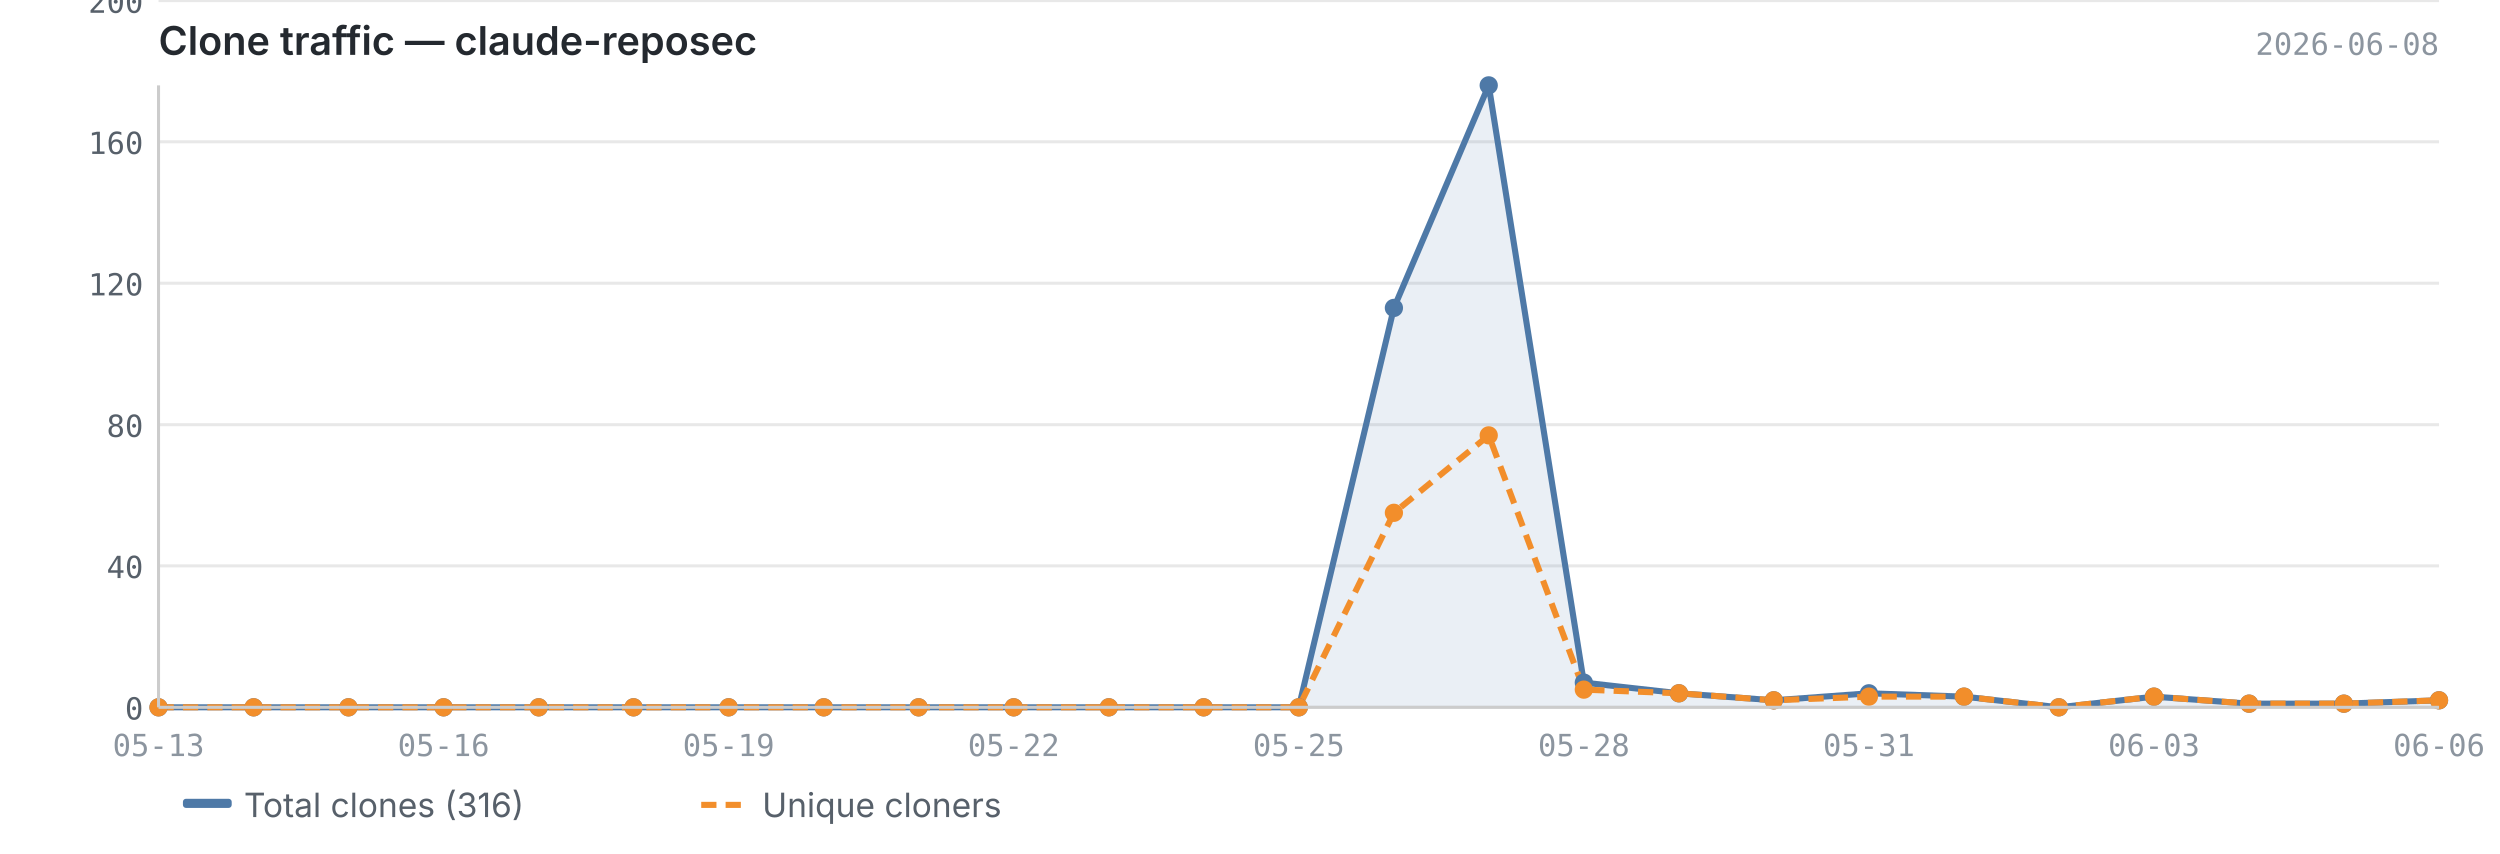
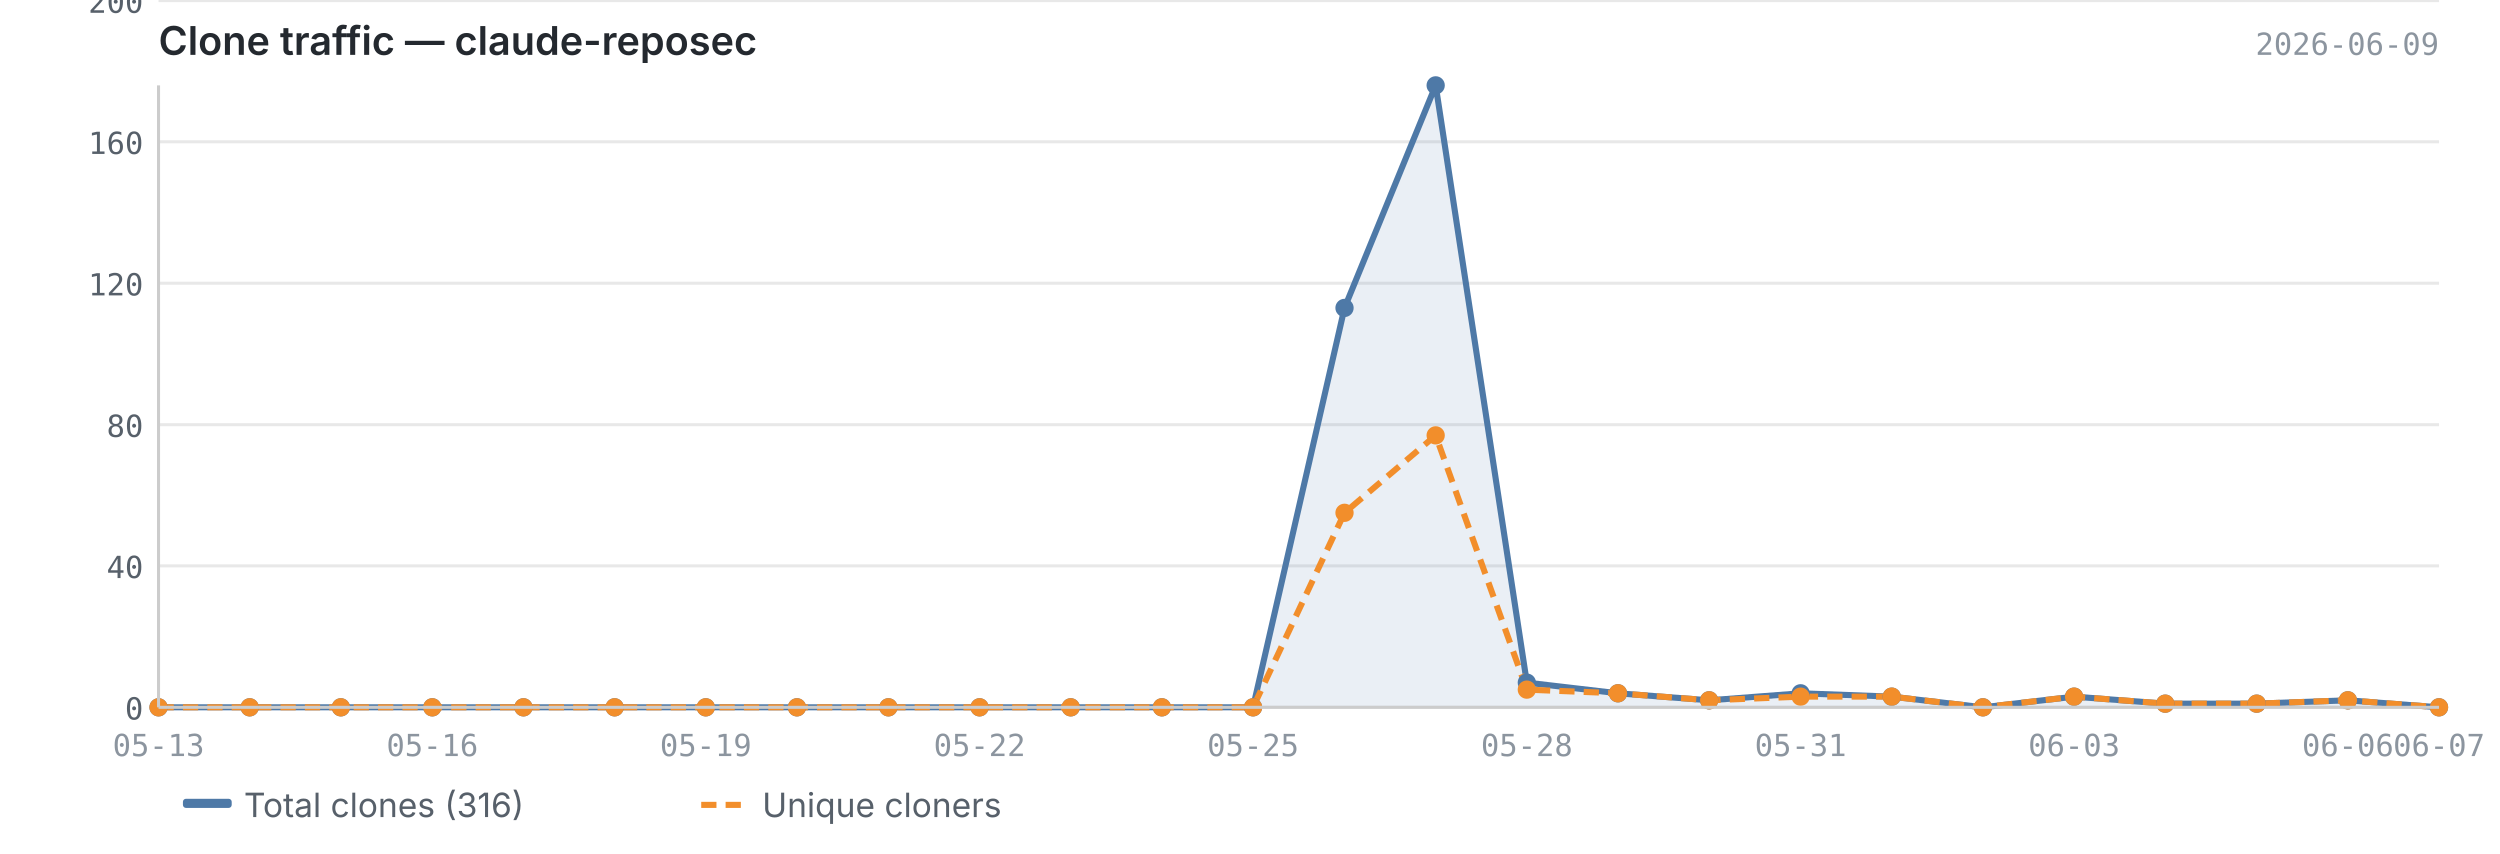
<svg xmlns="http://www.w3.org/2000/svg" viewBox="0 0 820 280" width="820" height="280">
  <text x="52" y="18" font-size="13" font-weight="600" fill="#24292f" font-family="-apple-system, BlinkMacSystemFont, 'Segoe UI', sans-serif">Clone traffic — claude-reposec</text>
-   <text x="800" y="18" font-size="10" fill="#8c959f" font-family="ui-monospace, SFMono-Regular, 'SF Mono', Menlo, monospace" text-anchor="end">2026-06-08</text>
+   <text x="800" y="18" font-size="10" fill="#8c959f" font-family="ui-monospace, SFMono-Regular, 'SF Mono', Menlo, monospace" text-anchor="end">2026-06-09</text>
  <line x1="52" y1="232.0" x2="800" y2="232.0" stroke="#e8e8e8" stroke-width="1" />
  <line x1="52" y1="185.6" x2="800" y2="185.6" stroke="#e8e8e8" stroke-width="1" />
  <line x1="52" y1="139.3" x2="800" y2="139.3" stroke="#e8e8e8" stroke-width="1" />
  <line x1="52" y1="92.9" x2="800" y2="92.9" stroke="#e8e8e8" stroke-width="1" />
  <line x1="52" y1="46.5" x2="800" y2="46.5" stroke="#e8e8e8" stroke-width="1" />
  <line x1="52" y1="0.2" x2="800" y2="0.2" stroke="#e8e8e8" stroke-width="1" />
-   <path d="M52.0,232.0 L52.0,232.0 L83.2,232.0 L114.3,232.0 L145.5,232.0 L176.7,232.0 L207.8,232.0 L239.0,232.0 L270.2,232.0 L301.3,232.0 L332.5,232.0 L363.7,232.0 L394.8,232.0 L426.0,232.0 L457.2,101.0 L488.3,28.0 L519.5,223.9 L550.7,227.4 L581.8,229.7 L613.0,227.4 L644.2,228.5 L675.3,232.0 L706.5,228.5 L737.7,230.8 L768.8,230.8 L800.0,229.7 L800.0,232.0 L52.0,232.0Z" fill="#4e79a7" opacity="0.12" />
-   <polyline points="52.0,232.0 83.2,232.0 114.3,232.0 145.5,232.0 176.7,232.0 207.8,232.0 239.0,232.0 270.2,232.0 301.3,232.0 332.5,232.0 363.7,232.0 394.8,232.0 426.0,232.0 457.2,101.0 488.3,28.0 519.5,223.9 550.7,227.4 581.8,229.7 613.0,227.4 644.2,228.5 675.3,232.0 706.5,228.5 737.7,230.8 768.8,230.8 800.0,229.7" fill="none" stroke="#4e79a7" stroke-width="2" stroke-linejoin="round" />
-   <polyline points="52.0,232.0 83.2,232.0 114.3,232.0 145.5,232.0 176.7,232.0 207.8,232.0 239.0,232.0 270.2,232.0 301.3,232.0 332.5,232.0 363.7,232.0 394.8,232.0 426.0,232.0 457.2,168.2 488.3,142.8 519.5,226.2 550.7,227.4 581.8,229.7 613.0,228.5 644.2,228.5 675.3,232.0 706.5,228.5 737.7,230.8 768.8,230.8 800.0,229.7" fill="none" stroke="#f28e2b" stroke-width="2" stroke-linejoin="round" stroke-dasharray="5,3" />
+   <path d="M52.0,232.0 L52.0,232.0 L81.9,232.0 L111.8,232.0 L141.8,232.0 L171.7,232.0 L201.6,232.0 L231.5,232.0 L261.4,232.0 L291.4,232.0 L321.3,232.0 L351.2,232.0 L381.1,232.0 L411.0,232.0 L441.0,101.0 L470.9,28.0 L500.8,223.9 L530.7,227.4 L560.6,229.7 L590.6,227.4 L620.5,228.5 L650.4,232.0 L680.3,228.5 L710.2,230.8 L740.2,230.8 L770.1,229.7 L800.0,232.0 L800.0,232.0 L52.0,232.0Z" fill="#4e79a7" opacity="0.12" />
+   <polyline points="52.0,232.0 81.9,232.0 111.8,232.0 141.8,232.0 171.7,232.0 201.6,232.0 231.5,232.0 261.4,232.0 291.4,232.0 321.3,232.0 351.2,232.0 381.1,232.0 411.0,232.0 441.0,101.0 470.9,28.0 500.8,223.9 530.7,227.4 560.6,229.7 590.6,227.4 620.5,228.5 650.4,232.0 680.3,228.5 710.2,230.8 740.2,230.8 770.1,229.7 800.0,232.0" fill="none" stroke="#4e79a7" stroke-width="2" stroke-linejoin="round" />
+   <polyline points="52.0,232.0 81.9,232.0 111.8,232.0 141.8,232.0 171.7,232.0 201.6,232.0 231.5,232.0 261.4,232.0 291.4,232.0 321.3,232.0 351.2,232.0 381.1,232.0 411.0,232.0 441.0,168.2 470.9,142.8 500.8,226.2 530.7,227.4 560.6,229.7 590.6,228.5 620.5,228.5 650.4,232.0 680.3,228.5 710.2,230.8 740.2,230.8 770.1,229.7 800.0,232.0" fill="none" stroke="#f28e2b" stroke-width="2" stroke-linejoin="round" stroke-dasharray="5,3" />
  <circle cx="52.0" cy="232.0" r="3" fill="#4e79a7" />
-   <circle cx="83.2" cy="232.0" r="3" fill="#4e79a7" />
-   <circle cx="114.3" cy="232.0" r="3" fill="#4e79a7" />
-   <circle cx="145.5" cy="232.0" r="3" fill="#4e79a7" />
-   <circle cx="176.7" cy="232.0" r="3" fill="#4e79a7" />
-   <circle cx="207.8" cy="232.0" r="3" fill="#4e79a7" />
-   <circle cx="239.0" cy="232.0" r="3" fill="#4e79a7" />
-   <circle cx="270.2" cy="232.0" r="3" fill="#4e79a7" />
-   <circle cx="301.3" cy="232.0" r="3" fill="#4e79a7" />
-   <circle cx="332.5" cy="232.0" r="3" fill="#4e79a7" />
-   <circle cx="363.7" cy="232.0" r="3" fill="#4e79a7" />
-   <circle cx="394.8" cy="232.0" r="3" fill="#4e79a7" />
-   <circle cx="426.0" cy="232.0" r="3" fill="#4e79a7" />
-   <circle cx="457.2" cy="101.0" r="3" fill="#4e79a7" />
-   <circle cx="488.3" cy="28.0" r="3" fill="#4e79a7" />
-   <circle cx="519.5" cy="223.9" r="3" fill="#4e79a7" />
-   <circle cx="550.7" cy="227.4" r="3" fill="#4e79a7" />
-   <circle cx="581.8" cy="229.7" r="3" fill="#4e79a7" />
-   <circle cx="613.0" cy="227.4" r="3" fill="#4e79a7" />
-   <circle cx="644.2" cy="228.5" r="3" fill="#4e79a7" />
-   <circle cx="675.3" cy="232.0" r="3" fill="#4e79a7" />
-   <circle cx="706.5" cy="228.5" r="3" fill="#4e79a7" />
-   <circle cx="737.7" cy="230.8" r="3" fill="#4e79a7" />
-   <circle cx="768.8" cy="230.8" r="3" fill="#4e79a7" />
-   <circle cx="800.0" cy="229.7" r="3" fill="#4e79a7" />
+   <circle cx="81.9" cy="232.0" r="3" fill="#4e79a7" />
+   <circle cx="111.8" cy="232.0" r="3" fill="#4e79a7" />
+   <circle cx="141.8" cy="232.0" r="3" fill="#4e79a7" />
+   <circle cx="171.7" cy="232.0" r="3" fill="#4e79a7" />
+   <circle cx="201.6" cy="232.0" r="3" fill="#4e79a7" />
+   <circle cx="231.5" cy="232.0" r="3" fill="#4e79a7" />
+   <circle cx="261.4" cy="232.0" r="3" fill="#4e79a7" />
+   <circle cx="291.4" cy="232.0" r="3" fill="#4e79a7" />
+   <circle cx="321.3" cy="232.0" r="3" fill="#4e79a7" />
+   <circle cx="351.2" cy="232.0" r="3" fill="#4e79a7" />
+   <circle cx="381.1" cy="232.0" r="3" fill="#4e79a7" />
+   <circle cx="411.0" cy="232.0" r="3" fill="#4e79a7" />
+   <circle cx="441.0" cy="101.0" r="3" fill="#4e79a7" />
+   <circle cx="470.9" cy="28.0" r="3" fill="#4e79a7" />
+   <circle cx="500.8" cy="223.9" r="3" fill="#4e79a7" />
+   <circle cx="530.7" cy="227.4" r="3" fill="#4e79a7" />
+   <circle cx="560.6" cy="229.7" r="3" fill="#4e79a7" />
+   <circle cx="590.6" cy="227.4" r="3" fill="#4e79a7" />
+   <circle cx="620.5" cy="228.5" r="3" fill="#4e79a7" />
+   <circle cx="650.4" cy="232.0" r="3" fill="#4e79a7" />
+   <circle cx="680.3" cy="228.5" r="3" fill="#4e79a7" />
+   <circle cx="710.2" cy="230.8" r="3" fill="#4e79a7" />
+   <circle cx="740.2" cy="230.8" r="3" fill="#4e79a7" />
+   <circle cx="770.1" cy="229.7" r="3" fill="#4e79a7" />
+   <circle cx="800.0" cy="232.0" r="3" fill="#4e79a7" />
  <circle cx="52.0" cy="232.0" r="3" fill="#f28e2b" />
-   <circle cx="83.2" cy="232.0" r="3" fill="#f28e2b" />
-   <circle cx="114.3" cy="232.0" r="3" fill="#f28e2b" />
-   <circle cx="145.5" cy="232.0" r="3" fill="#f28e2b" />
-   <circle cx="176.7" cy="232.0" r="3" fill="#f28e2b" />
-   <circle cx="207.8" cy="232.0" r="3" fill="#f28e2b" />
-   <circle cx="239.0" cy="232.0" r="3" fill="#f28e2b" />
-   <circle cx="270.2" cy="232.0" r="3" fill="#f28e2b" />
-   <circle cx="301.3" cy="232.0" r="3" fill="#f28e2b" />
-   <circle cx="332.5" cy="232.0" r="3" fill="#f28e2b" />
-   <circle cx="363.7" cy="232.0" r="3" fill="#f28e2b" />
-   <circle cx="394.8" cy="232.0" r="3" fill="#f28e2b" />
-   <circle cx="426.0" cy="232.0" r="3" fill="#f28e2b" />
-   <circle cx="457.2" cy="168.2" r="3" fill="#f28e2b" />
-   <circle cx="488.3" cy="142.8" r="3" fill="#f28e2b" />
-   <circle cx="519.5" cy="226.2" r="3" fill="#f28e2b" />
-   <circle cx="550.7" cy="227.4" r="3" fill="#f28e2b" />
-   <circle cx="581.8" cy="229.7" r="3" fill="#f28e2b" />
-   <circle cx="613.0" cy="228.5" r="3" fill="#f28e2b" />
-   <circle cx="644.2" cy="228.5" r="3" fill="#f28e2b" />
-   <circle cx="675.3" cy="232.0" r="3" fill="#f28e2b" />
-   <circle cx="706.5" cy="228.5" r="3" fill="#f28e2b" />
-   <circle cx="737.7" cy="230.8" r="3" fill="#f28e2b" />
-   <circle cx="768.8" cy="230.8" r="3" fill="#f28e2b" />
-   <circle cx="800.0" cy="229.7" r="3" fill="#f28e2b" />
+   <circle cx="81.9" cy="232.0" r="3" fill="#f28e2b" />
+   <circle cx="111.8" cy="232.0" r="3" fill="#f28e2b" />
+   <circle cx="141.8" cy="232.0" r="3" fill="#f28e2b" />
+   <circle cx="171.7" cy="232.0" r="3" fill="#f28e2b" />
+   <circle cx="201.6" cy="232.0" r="3" fill="#f28e2b" />
+   <circle cx="231.5" cy="232.0" r="3" fill="#f28e2b" />
+   <circle cx="261.4" cy="232.0" r="3" fill="#f28e2b" />
+   <circle cx="291.4" cy="232.0" r="3" fill="#f28e2b" />
+   <circle cx="321.3" cy="232.0" r="3" fill="#f28e2b" />
+   <circle cx="351.2" cy="232.0" r="3" fill="#f28e2b" />
+   <circle cx="381.1" cy="232.0" r="3" fill="#f28e2b" />
+   <circle cx="411.0" cy="232.0" r="3" fill="#f28e2b" />
+   <circle cx="441.0" cy="168.2" r="3" fill="#f28e2b" />
+   <circle cx="470.9" cy="142.8" r="3" fill="#f28e2b" />
+   <circle cx="500.8" cy="226.2" r="3" fill="#f28e2b" />
+   <circle cx="530.7" cy="227.4" r="3" fill="#f28e2b" />
+   <circle cx="560.6" cy="229.7" r="3" fill="#f28e2b" />
+   <circle cx="590.6" cy="228.5" r="3" fill="#f28e2b" />
+   <circle cx="620.5" cy="228.5" r="3" fill="#f28e2b" />
+   <circle cx="650.4" cy="232.0" r="3" fill="#f28e2b" />
+   <circle cx="680.3" cy="228.5" r="3" fill="#f28e2b" />
+   <circle cx="710.2" cy="230.8" r="3" fill="#f28e2b" />
+   <circle cx="740.2" cy="230.8" r="3" fill="#f28e2b" />
+   <circle cx="770.1" cy="229.7" r="3" fill="#f28e2b" />
+   <circle cx="800.0" cy="232.0" r="3" fill="#f28e2b" />
  <line x1="52" y1="28" x2="52" y2="232" stroke="#cccccc" stroke-width="1" />
  <line x1="52" y1="232" x2="800" y2="232" stroke="#cccccc" stroke-width="1" />
  <text x="47" y="236.0" text-anchor="end" font-size="10" fill="#57606a" font-family="ui-monospace, SFMono-Regular, 'SF Mono', Menlo, monospace">0</text>
  <text x="47" y="189.6" text-anchor="end" font-size="10" fill="#57606a" font-family="ui-monospace, SFMono-Regular, 'SF Mono', Menlo, monospace">40</text>
  <text x="47" y="143.3" text-anchor="end" font-size="10" fill="#57606a" font-family="ui-monospace, SFMono-Regular, 'SF Mono', Menlo, monospace">80</text>
  <text x="47" y="96.9" text-anchor="end" font-size="10" fill="#57606a" font-family="ui-monospace, SFMono-Regular, 'SF Mono', Menlo, monospace">120</text>
  <text x="47" y="50.5" text-anchor="end" font-size="10" fill="#57606a" font-family="ui-monospace, SFMono-Regular, 'SF Mono', Menlo, monospace">160</text>
  <text x="47" y="4.2" text-anchor="end" font-size="10" fill="#57606a" font-family="ui-monospace, SFMono-Regular, 'SF Mono', Menlo, monospace">200</text>
  <text x="52.0" y="248" text-anchor="middle" font-size="10" fill="#8c959f" font-family="ui-monospace, SFMono-Regular, 'SF Mono', Menlo, monospace">05-13</text>
-   <text x="145.5" y="248" text-anchor="middle" font-size="10" fill="#8c959f" font-family="ui-monospace, SFMono-Regular, 'SF Mono', Menlo, monospace">05-16</text>
-   <text x="239.0" y="248" text-anchor="middle" font-size="10" fill="#8c959f" font-family="ui-monospace, SFMono-Regular, 'SF Mono', Menlo, monospace">05-19</text>
-   <text x="332.5" y="248" text-anchor="middle" font-size="10" fill="#8c959f" font-family="ui-monospace, SFMono-Regular, 'SF Mono', Menlo, monospace">05-22</text>
-   <text x="426.0" y="248" text-anchor="middle" font-size="10" fill="#8c959f" font-family="ui-monospace, SFMono-Regular, 'SF Mono', Menlo, monospace">05-25</text>
-   <text x="519.5" y="248" text-anchor="middle" font-size="10" fill="#8c959f" font-family="ui-monospace, SFMono-Regular, 'SF Mono', Menlo, monospace">05-28</text>
-   <text x="613.0" y="248" text-anchor="middle" font-size="10" fill="#8c959f" font-family="ui-monospace, SFMono-Regular, 'SF Mono', Menlo, monospace">05-31</text>
-   <text x="706.5" y="248" text-anchor="middle" font-size="10" fill="#8c959f" font-family="ui-monospace, SFMono-Regular, 'SF Mono', Menlo, monospace">06-03</text>
-   <text x="800.0" y="248" text-anchor="middle" font-size="10" fill="#8c959f" font-family="ui-monospace, SFMono-Regular, 'SF Mono', Menlo, monospace">06-06</text>
+   <text x="141.8" y="248" text-anchor="middle" font-size="10" fill="#8c959f" font-family="ui-monospace, SFMono-Regular, 'SF Mono', Menlo, monospace">05-16</text>
+   <text x="231.5" y="248" text-anchor="middle" font-size="10" fill="#8c959f" font-family="ui-monospace, SFMono-Regular, 'SF Mono', Menlo, monospace">05-19</text>
+   <text x="321.3" y="248" text-anchor="middle" font-size="10" fill="#8c959f" font-family="ui-monospace, SFMono-Regular, 'SF Mono', Menlo, monospace">05-22</text>
+   <text x="411.0" y="248" text-anchor="middle" font-size="10" fill="#8c959f" font-family="ui-monospace, SFMono-Regular, 'SF Mono', Menlo, monospace">05-25</text>
+   <text x="500.8" y="248" text-anchor="middle" font-size="10" fill="#8c959f" font-family="ui-monospace, SFMono-Regular, 'SF Mono', Menlo, monospace">05-28</text>
+   <text x="590.6" y="248" text-anchor="middle" font-size="10" fill="#8c959f" font-family="ui-monospace, SFMono-Regular, 'SF Mono', Menlo, monospace">05-31</text>
+   <text x="680.3" y="248" text-anchor="middle" font-size="10" fill="#8c959f" font-family="ui-monospace, SFMono-Regular, 'SF Mono', Menlo, monospace">06-03</text>
+   <text x="770.1" y="248" text-anchor="middle" font-size="10" fill="#8c959f" font-family="ui-monospace, SFMono-Regular, 'SF Mono', Menlo, monospace">06-06</text>
+   <text x="800.0" y="248" text-anchor="middle" font-size="10" fill="#8c959f" font-family="ui-monospace, SFMono-Regular, 'SF Mono', Menlo, monospace">06-07</text>
  <rect x="60" y="262" width="16" height="3" fill="#4e79a7" rx="1" />
  <text x="80" y="268" font-size="11" fill="#57606a" font-family="-apple-system, BlinkMacSystemFont, 'Segoe UI', sans-serif">Total clones (316)</text>
  <line x1="230" y1="264" x2="246" y2="264" stroke="#f28e2b" stroke-width="2" stroke-dasharray="5,3" />
  <text x="250" y="268" font-size="11" fill="#57606a" font-family="-apple-system, BlinkMacSystemFont, 'Segoe UI', sans-serif">Unique cloners</text>
</svg>
